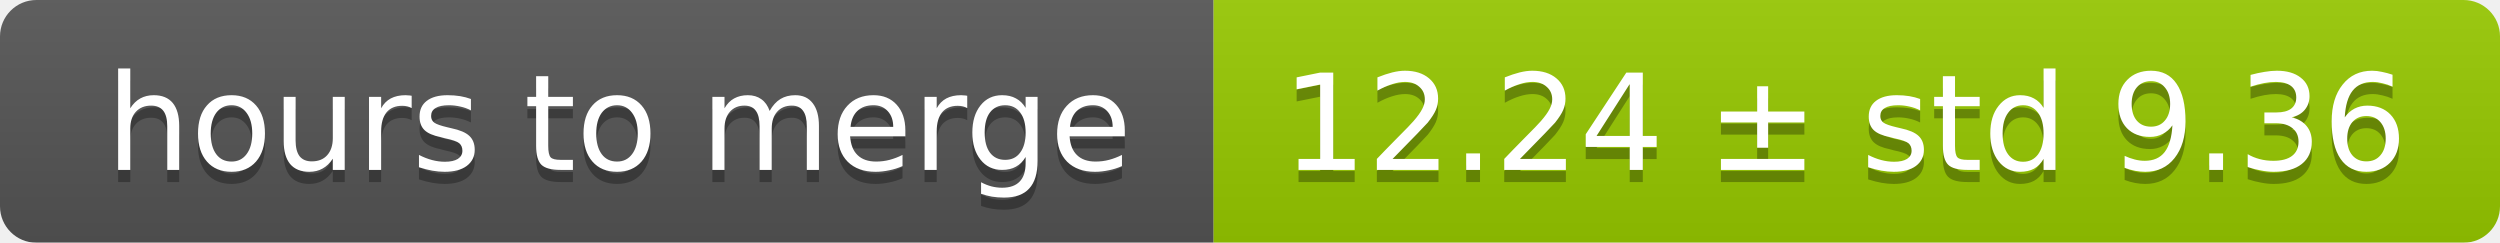
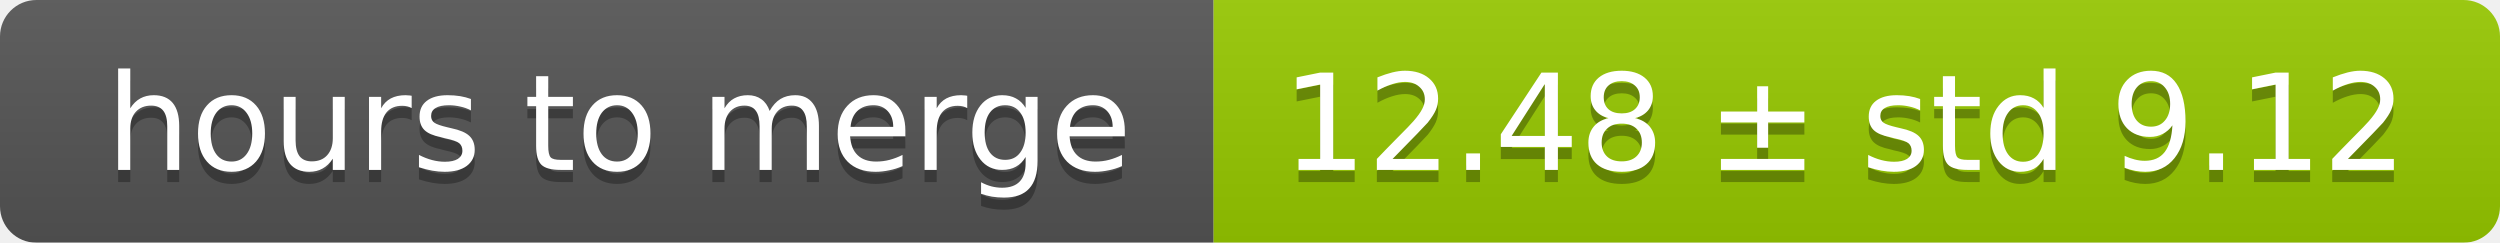
<svg xmlns="http://www.w3.org/2000/svg" width="206" height="20">
  <linearGradient id="smooth" x2="0" y2="100%">
    <stop offset="0" stop-color="#bbb" stop-opacity=".1" />
    <stop offset="1" stop-opacity=".1" />
  </linearGradient>
  <mask id="round">
    <rect width="206" height="20" rx="3" fill="#fff" />
  </mask>
  <g mask="url(#round)">
    <rect width="100" height="20" fill="#555" />
    <rect x="100" width="106" height="20" fill="#97ca00" />
    <rect width="206" height="20" fill="url(#smooth)" />
  </g>
  <g fill="#fff" text-anchor="middle" font-family="DejaVu Sans,Verdana,Geneva,sans-serif" font-size="11">
    <text x="51" y="15" fill="#010101" fill-opacity=".3">hours to merge</text>
    <text x="51" y="14">hours to merge</text>
-     <text x="152" y="15" fill="#010101" fill-opacity=".3">12.24 ± std 9.36</text>
-     <text x="152" y="14">12.24 ± std 9.36</text>
+     <text x="152" y="15" fill="#010101" fill-opacity=".3">12.48 ± std 9.12</text>
+     <text x="152" y="14">12.48 ± std 9.12</text>
  </g>
</svg>
